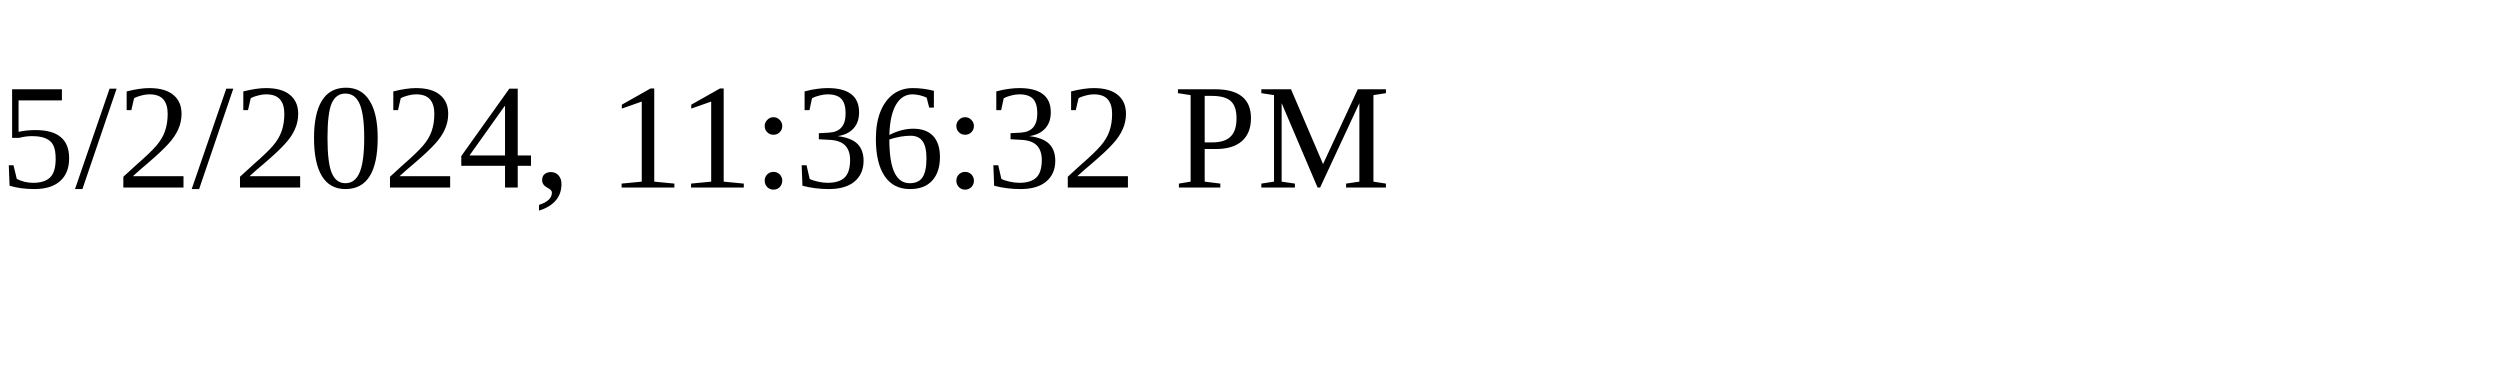
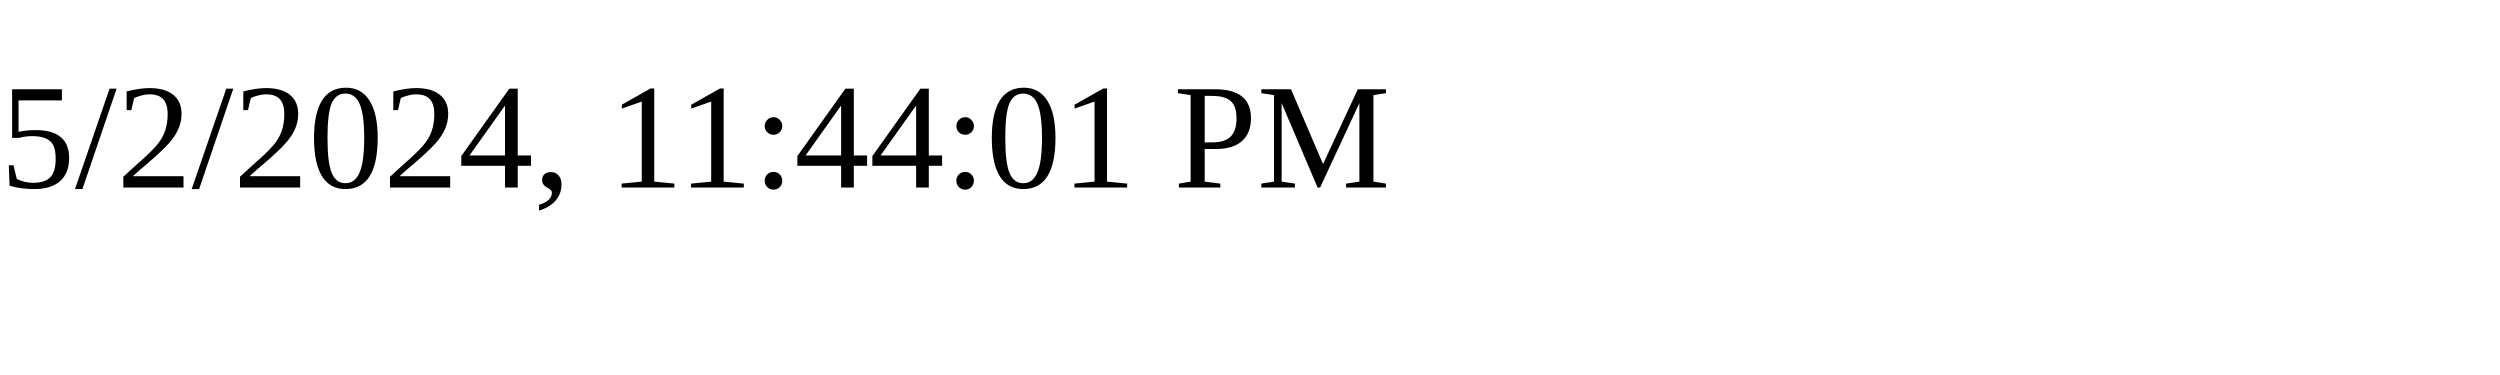
<svg xmlns="http://www.w3.org/2000/svg" height="30" width="200">
-   <text x="0" y="15">5/2/2024, 11:36:32 PM</text>
+   <text x="0" y="15">5/2/2024, 11:44:01 PM</text>
</svg>
